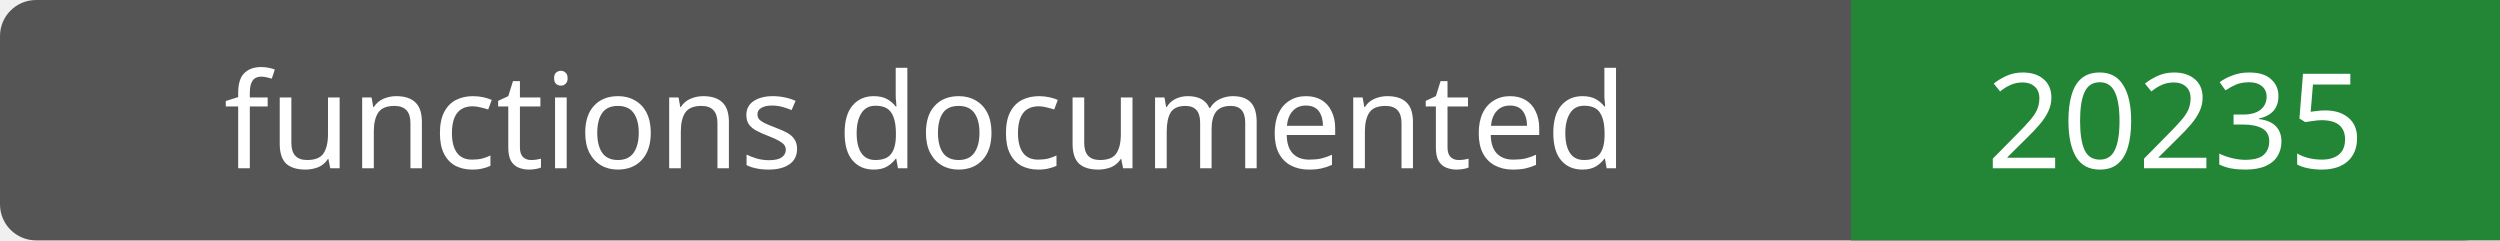
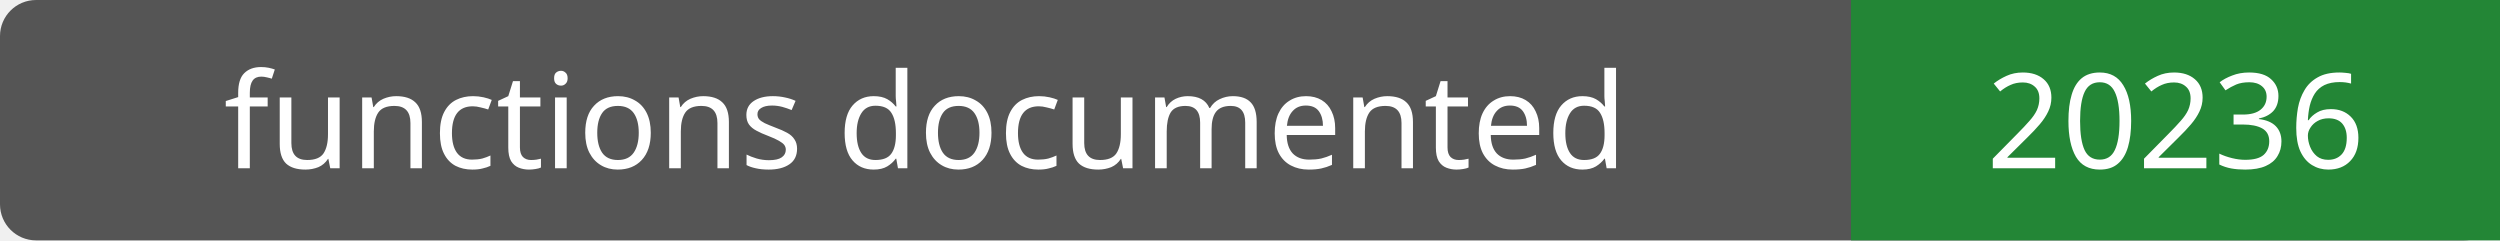
- <svg xmlns="http://www.w3.org/2000/svg" width="208" height="20" role="img" aria-label="functions documented: 20235">
+ <svg xmlns="http://www.w3.org/2000/svg" width="208" height="20" role="img" aria-label="functions documented: 20236">
  <rect width="208" height="20" rx="3" fill="#555" />
  <path fill="#238636" d="M154 0h54v20H154z" />
  <g fill="#fff" text-anchor="middle" font-family="Verdana,sans-serif" font-size="11">
    <text x="77.0" y="14">functions documented</text>
-     <text x="181.0" y="14">20235</text>
+     <text x="181.0" y="14">20236</text>
  </g>
</svg>
